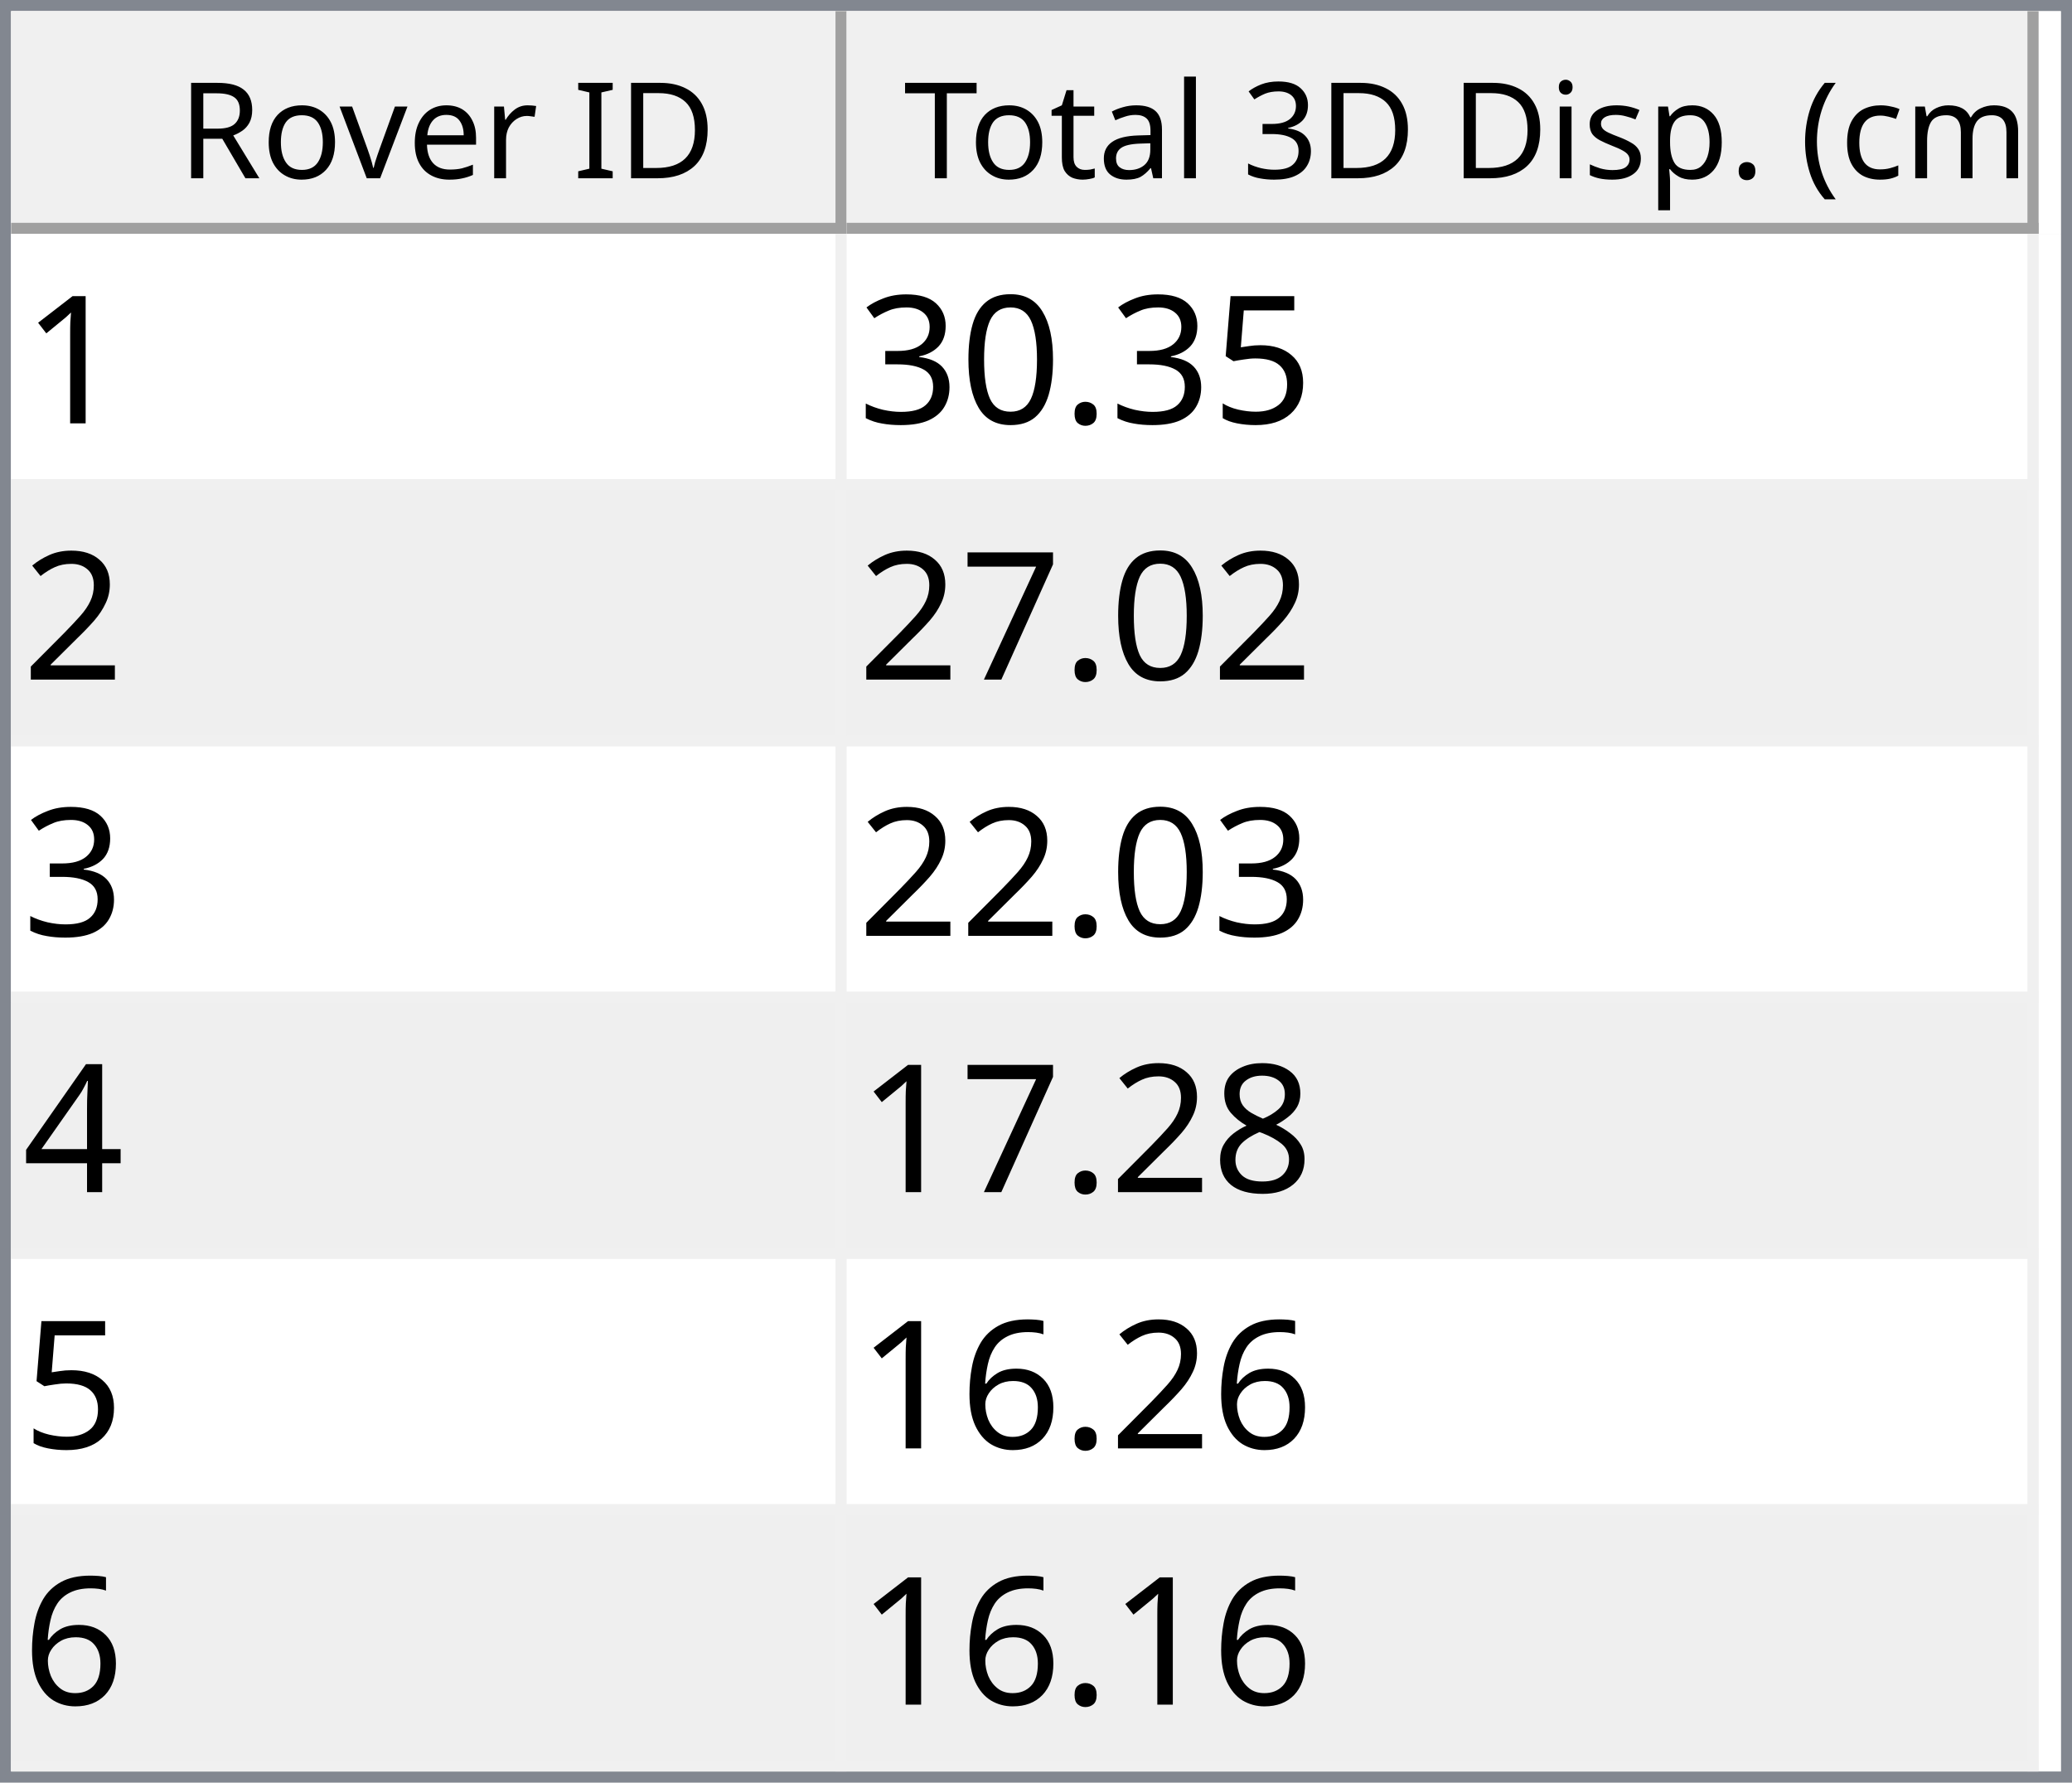
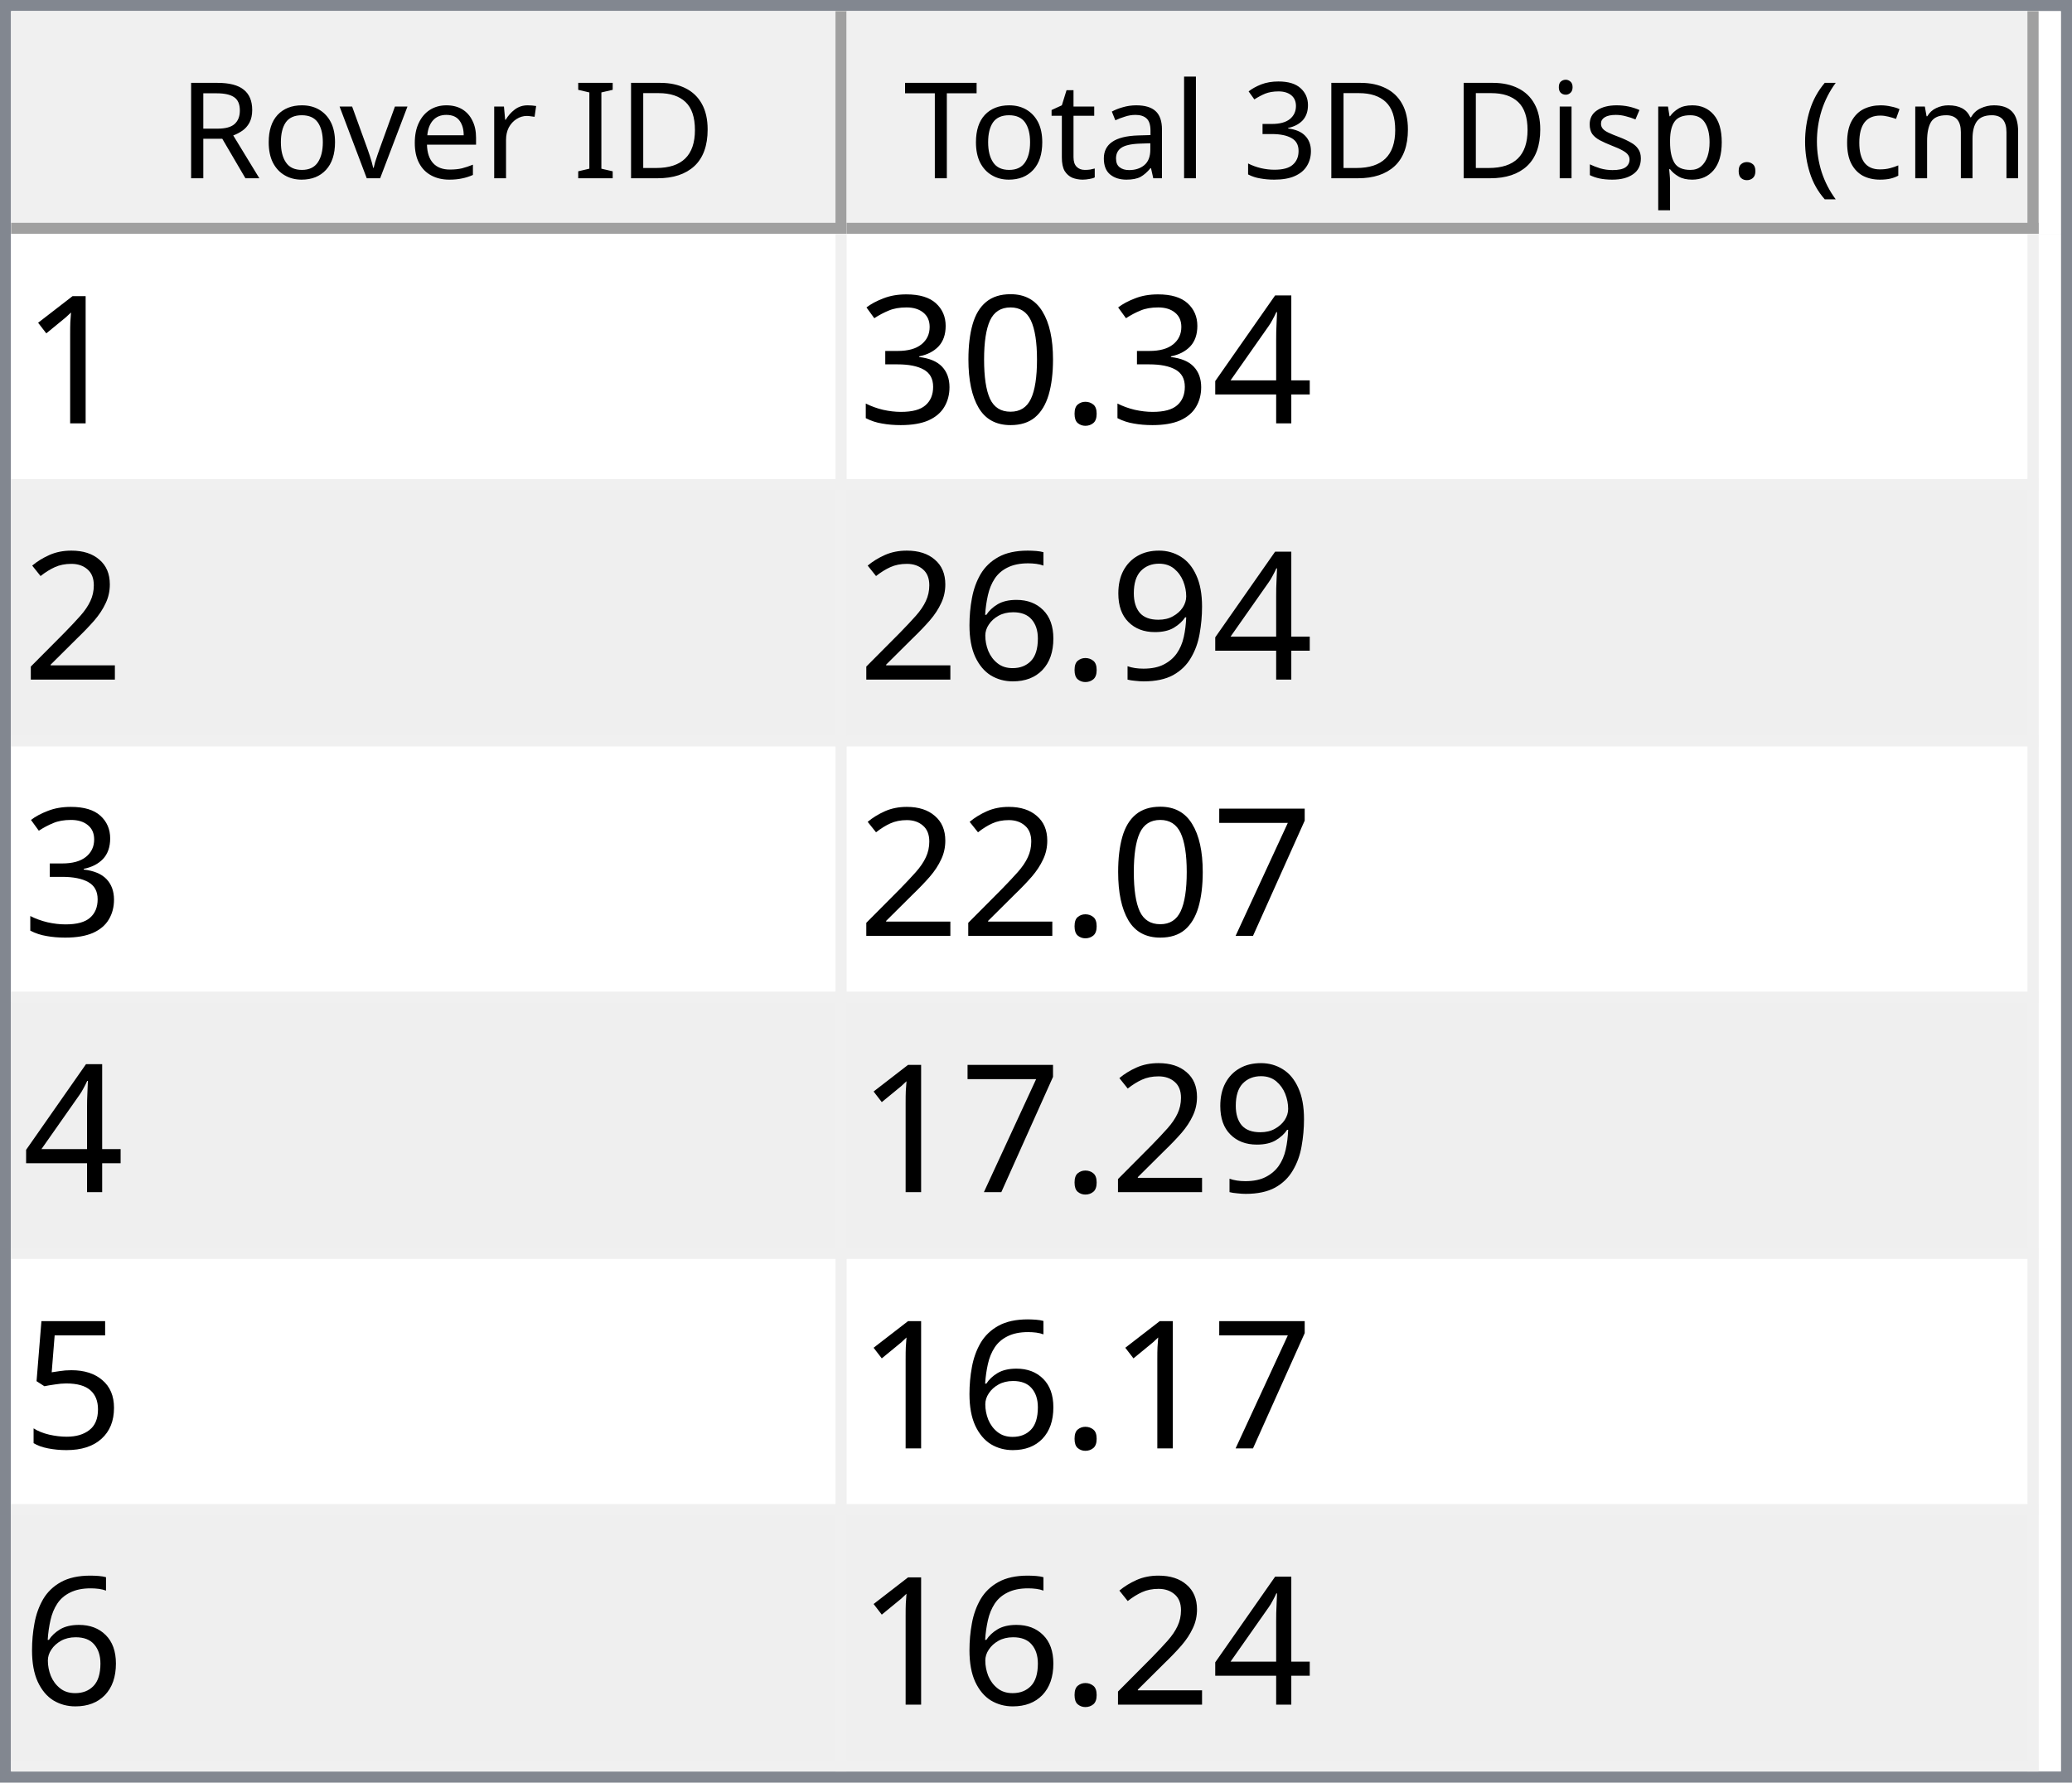
<svg xmlns="http://www.w3.org/2000/svg" style="fill-opacity:1; color-rendering:auto; color-interpolation:auto; text-rendering:auto; stroke:black; stroke-linecap:square; stroke-miterlimit:10; shape-rendering:auto; stroke-opacity:1; fill:black; stroke-dasharray:none; font-weight:normal; stroke-width:1; font-family:'Dialog'; font-style:normal; stroke-linejoin:miter; font-size:12px; stroke-dashoffset:0; image-rendering:auto;" width="186" height="160">
  <defs id="genericDefs" />
  <g>
    <defs id="defs1">
      <clipPath clipPathUnits="userSpaceOnUse" id="clipPath1">
        <path d="M0 0 L186 0 L186 160 L0 160 L0 0 Z" />
      </clipPath>
      <clipPath clipPathUnits="userSpaceOnUse" id="clipPath2">
        <path d="M0 0 L0 160 L186 160 L186 0 Z" />
      </clipPath>
      <clipPath clipPathUnits="userSpaceOnUse" id="clipPath3">
        <path d="M0 0 L0 20 L184 20 L184 0 Z" />
      </clipPath>
      <clipPath clipPathUnits="userSpaceOnUse" id="clipPath4">
        <path d="M0 0 L0 20 L75 20 L75 0 Z" />
      </clipPath>
      <clipPath clipPathUnits="userSpaceOnUse" id="clipPath5">
        <path d="M1 1 L1 19 L74 19 L74 1 Z" />
      </clipPath>
      <clipPath clipPathUnits="userSpaceOnUse" id="clipPath6">
        <path d="M0 0 L0 18 L73 18 L73 0 Z" />
      </clipPath>
      <clipPath clipPathUnits="userSpaceOnUse" id="clipPath7">
        <path d="M-0.5 -0.5 L-0.5 19.5 L74.5 19.5 L74.5 -0.5 Z" />
      </clipPath>
      <clipPath clipPathUnits="userSpaceOnUse" id="clipPath8">
        <path d="M0 0 L0 20 L107 20 L107 0 Z" />
      </clipPath>
      <clipPath clipPathUnits="userSpaceOnUse" id="clipPath9">
        <path d="M1 1 L1 19 L106 19 L106 1 Z" />
      </clipPath>
      <clipPath clipPathUnits="userSpaceOnUse" id="clipPath10">
        <path d="M0 0 L0 18 L105 18 L105 0 Z" />
      </clipPath>
      <clipPath clipPathUnits="userSpaceOnUse" id="clipPath11">
        <path d="M-0.5 -0.5 L-0.5 19.5 L106.5 19.5 L106.5 -0.5 Z" />
      </clipPath>
      <clipPath clipPathUnits="userSpaceOnUse" id="clipPath12">
        <path d="M0 0 L0 138 L184 138 L184 0 Z" />
      </clipPath>
      <clipPath clipPathUnits="userSpaceOnUse" id="clipPath13">
        <path d="M0 0 L0 138 L182 138 L182 0 Z" />
      </clipPath>
      <clipPath clipPathUnits="userSpaceOnUse" id="clipPath14">
        <path d="M-0.5 -0.5 L-0.5 137.5 L181.5 137.5 L181.5 -0.5 Z" />
      </clipPath>
      <clipPath clipPathUnits="userSpaceOnUse" id="clipPath15">
        <path d="M0 0 L0 22 L74 22 L74 0 Z" />
      </clipPath>
      <clipPath clipPathUnits="userSpaceOnUse" id="clipPath16">
        <path d="M0 0 L0 22 L106 22 L106 0 Z" />
      </clipPath>
      <font horiz-adv-x="64.551" id="font1">
        <font-face ascent="107.91" descent="25.098" units-per-em="100" style="font-style:normal; font-family:Segoe UI; font-weight:normal;" />
        <missing-glyph horiz-adv-x="64.551" d="M8.109 0 L8.109 68.266 L56.453 68.266 L56.453 0 L8.109 0 ZM15.328 7.234 L49.219 7.234 L49.219 61.031 L15.328 61.031 L15.328 7.234 Z" />
        <glyph unicode="D" horiz-adv-x="70.117" d="M9.188 0 L9.188 70.016 L28.516 70.016 Q65.531 70.016 65.531 35.891 Q65.531 19.672 55.25 9.836 Q44.969 0 27.734 0 L9.188 0 ZM17.391 62.594 L17.391 7.422 L27.828 7.422 Q41.609 7.422 49.273 14.797 Q56.938 22.172 56.938 35.688 Q56.938 62.594 28.328 62.594 L17.391 62.594 Z" />
        <glyph unicode="I" horiz-adv-x="26.611" d="M17.391 0 L9.188 0 L9.188 70.016 L17.391 70.016 L17.391 0 Z" />
        <glyph unicode=" " horiz-adv-x="27.393" d="" />
        <glyph unicode="r" horiz-adv-x="34.766" d="M34.188 41.891 Q32.078 43.5 28.125 43.5 Q23 43.5 19.555 38.672 Q16.109 33.844 16.109 25.484 L16.109 0 L8.109 0 L8.109 50 L16.109 50 L16.109 39.703 L16.312 39.703 Q18.016 44.969 21.531 47.922 Q25.047 50.875 29.391 50.875 Q32.516 50.875 34.188 50.203 L34.188 41.891 Z" />
        <glyph unicode="e" horiz-adv-x="52.295" d="M48.297 23 L12.984 23 Q13.188 14.656 17.484 10.109 Q21.781 5.562 29.297 5.562 Q37.75 5.562 44.828 11.141 L44.828 3.609 Q38.234 -1.172 27.391 -1.172 Q16.797 -1.172 10.742 5.641 Q4.688 12.453 4.688 24.812 Q4.688 36.469 11.305 43.82 Q17.922 51.172 27.734 51.172 Q37.547 51.172 42.922 44.828 Q48.297 38.484 48.297 27.203 L48.297 23 ZM40.094 29.781 Q40.047 36.719 36.75 40.578 Q33.453 44.438 27.594 44.438 Q21.922 44.438 17.969 40.383 Q14.016 36.328 13.094 29.781 L40.094 29.781 Z" />
        <glyph unicode="v" horiz-adv-x="47.9" d="M47.406 50 L27.484 0 L19.625 0 L0.688 50 L9.469 50 L22.172 13.672 Q23.578 9.672 23.922 6.688 L24.125 6.688 Q24.609 10.453 25.688 13.484 L38.969 50 L47.406 50 Z" />
        <glyph unicode="o" horiz-adv-x="58.594" d="M29 -1.172 Q17.922 -1.172 11.305 5.836 Q4.688 12.844 4.688 24.422 Q4.688 37.016 11.57 44.094 Q18.453 51.172 30.172 51.172 Q41.359 51.172 47.633 44.289 Q53.906 37.406 53.906 25.203 Q53.906 13.234 47.141 6.031 Q40.375 -1.172 29 -1.172 ZM29.594 44.438 Q21.875 44.438 17.383 39.188 Q12.891 33.938 12.891 24.703 Q12.891 15.828 17.43 10.695 Q21.969 5.562 29.594 5.562 Q37.359 5.562 41.531 10.594 Q45.703 15.625 45.703 24.906 Q45.703 34.281 41.531 39.359 Q37.359 44.438 29.594 44.438 Z" />
        <glyph unicode="R" horiz-adv-x="59.814" d="M59.375 0 L49.609 0 L37.891 19.625 Q36.281 22.359 34.766 24.289 Q33.25 26.219 31.664 27.438 Q30.078 28.656 28.25 29.219 Q26.422 29.781 24.125 29.781 L17.391 29.781 L17.391 0 L9.188 0 L9.188 70.016 L30.078 70.016 Q34.672 70.016 38.555 68.867 Q42.438 67.719 45.289 65.375 Q48.141 63.031 49.758 59.547 Q51.375 56.062 51.375 51.375 Q51.375 47.703 50.273 44.656 Q49.172 41.609 47.148 39.211 Q45.125 36.812 42.266 35.133 Q39.406 33.453 35.844 32.516 L35.844 32.328 Q37.594 31.547 38.891 30.547 Q40.188 29.547 41.359 28.18 Q42.531 26.812 43.68 25.078 Q44.828 23.344 46.234 21.047 L59.375 0 ZM17.391 62.594 L17.391 37.203 L28.516 37.203 Q31.594 37.203 34.203 38.133 Q36.812 39.062 38.719 40.797 Q40.625 42.531 41.703 45.047 Q42.781 47.562 42.781 50.688 Q42.781 56.297 39.141 59.445 Q35.5 62.594 28.609 62.594 L17.391 62.594 Z" />
        <glyph unicode=")" horiz-adv-x="30.176" d="M8.297 -15.922 L1.172 -15.922 Q16.406 2.344 16.406 26.812 Q16.406 51.469 1.078 70.016 L8.297 70.016 Q23.531 52.156 23.531 26.703 Q23.531 1.375 8.297 -15.922 Z" />
        <glyph unicode="m" horiz-adv-x="86.133" d="M79.109 0 L71.094 0 L71.094 28.719 Q71.094 37.016 68.531 40.727 Q65.969 44.438 59.906 44.438 Q54.781 44.438 51.195 39.75 Q47.609 35.062 47.609 28.516 L47.609 0 L39.594 0 L39.594 29.688 Q39.594 44.438 28.219 44.438 Q22.953 44.438 19.531 40.016 Q16.109 35.594 16.109 28.516 L16.109 0 L8.109 0 L8.109 50 L16.109 50 L16.109 42.094 L16.312 42.094 Q21.625 51.172 31.844 51.172 Q36.969 51.172 40.773 48.312 Q44.578 45.453 46 40.828 Q51.562 51.172 62.594 51.172 Q79.109 51.172 79.109 30.812 L79.109 0 Z" />
        <glyph unicode="c" horiz-adv-x="46.191" d="M42.188 2.297 Q36.422 -1.172 28.516 -1.172 Q17.828 -1.172 11.258 5.789 Q4.688 12.75 4.688 23.828 Q4.688 36.188 11.766 43.68 Q18.844 51.172 30.672 51.172 Q37.25 51.172 42.281 48.734 L42.281 40.531 Q36.719 44.438 30.375 44.438 Q22.703 44.438 17.797 38.945 Q12.891 33.453 12.891 24.516 Q12.891 15.719 17.508 10.641 Q22.125 5.562 29.891 5.562 Q36.422 5.562 42.188 9.906 L42.188 2.297 Z" />
        <glyph unicode="(" horiz-adv-x="30.176" d="M29.109 -15.922 L21.969 -15.922 Q6.844 1.375 6.844 26.703 Q6.844 52.156 21.969 70.016 L29.203 70.016 Q13.875 51.469 13.875 26.812 Q13.875 2.344 29.109 -15.922 Z" />
        <glyph unicode="." horiz-adv-x="21.68" d="M10.891 -1.078 Q8.641 -1.078 7.055 0.539 Q5.469 2.156 5.469 4.391 Q5.469 6.641 7.055 8.273 Q8.641 9.906 10.891 9.906 Q13.188 9.906 14.797 8.273 Q16.406 6.641 16.406 4.391 Q16.406 2.156 14.797 0.539 Q13.188 -1.078 10.891 -1.078 Z" />
        <glyph unicode="p" horiz-adv-x="58.789" d="M16.312 7.234 L16.109 7.234 L16.109 -23 L8.109 -23 L8.109 50 L16.109 50 L16.109 41.219 L16.312 41.219 Q22.219 51.172 33.594 51.172 Q43.266 51.172 48.688 44.461 Q54.109 37.75 54.109 26.469 Q54.109 13.922 48 6.375 Q41.891 -1.172 31.297 -1.172 Q21.578 -1.172 16.312 7.234 ZM16.109 27.391 L16.109 20.406 Q16.109 14.203 20.141 9.883 Q24.172 5.562 30.375 5.562 Q37.641 5.562 41.773 11.133 Q45.906 16.703 45.906 26.609 Q45.906 34.969 42.047 39.703 Q38.188 44.438 31.594 44.438 Q24.609 44.438 20.359 39.578 Q16.109 34.719 16.109 27.391 Z" />
        <glyph unicode="s" horiz-adv-x="42.432" d="M5.078 1.812 L5.078 10.406 Q11.625 5.562 19.484 5.562 Q30.031 5.562 30.031 12.594 Q30.031 14.594 29.125 15.992 Q28.219 17.391 26.68 18.461 Q25.141 19.531 23.07 20.383 Q21 21.234 18.609 22.172 Q15.281 23.484 12.766 24.828 Q10.25 26.172 8.57 27.859 Q6.891 29.547 6.031 31.695 Q5.172 33.844 5.172 36.719 Q5.172 40.234 6.789 42.945 Q8.406 45.656 11.086 47.484 Q13.766 49.312 17.211 50.242 Q20.656 51.172 24.312 51.172 Q30.812 51.172 35.938 48.922 L35.938 40.828 Q30.422 44.438 23.25 44.438 Q21 44.438 19.195 43.922 Q17.391 43.406 16.094 42.477 Q14.797 41.547 14.086 40.258 Q13.375 38.969 13.375 37.406 Q13.375 35.453 14.086 34.133 Q14.797 32.812 16.164 31.789 Q17.531 30.766 19.484 29.938 Q21.438 29.109 23.922 28.125 Q27.25 26.859 29.883 25.516 Q32.516 24.172 34.375 22.484 Q36.234 20.797 37.234 18.602 Q38.234 16.406 38.234 13.375 Q38.234 9.672 36.602 6.938 Q34.969 4.203 32.234 2.398 Q29.5 0.594 25.93 -0.289 Q22.359 -1.172 18.453 -1.172 Q10.75 -1.172 5.078 1.812 Z" />
        <glyph unicode="i" horiz-adv-x="24.219" d="M12.203 62.703 Q10.062 62.703 8.547 64.164 Q7.031 65.625 7.031 67.875 Q7.031 70.125 8.547 71.609 Q10.062 73.094 12.203 73.094 Q14.406 73.094 15.945 71.609 Q17.484 70.125 17.484 67.875 Q17.484 65.719 15.945 64.211 Q14.406 62.703 12.203 62.703 ZM16.109 0 L8.109 0 L8.109 50 L16.109 50 L16.109 0 Z" />
        <glyph unicode="3" horiz-adv-x="53.906" d="M46.531 19.828 Q46.531 15.094 44.75 11.211 Q42.969 7.328 39.719 4.57 Q36.469 1.812 31.93 0.297 Q27.391 -1.219 21.922 -1.219 Q11.922 -1.219 6 2.594 L6 11.188 Q13.094 5.609 22.219 5.609 Q25.875 5.609 28.828 6.539 Q31.781 7.469 33.906 9.227 Q36.031 10.984 37.18 13.477 Q38.328 15.969 38.328 19.094 Q38.328 32.812 18.797 32.812 L12.984 32.812 L12.984 39.594 L18.5 39.594 Q35.797 39.594 35.797 52.484 Q35.797 64.406 22.609 64.406 Q15.188 64.406 8.688 59.422 L8.688 67.188 Q15.375 71.188 24.609 71.188 Q29 71.188 32.57 69.969 Q36.141 68.75 38.68 66.555 Q41.219 64.359 42.609 61.281 Q44 58.203 44 54.5 Q44 40.672 30.031 36.719 L30.031 36.531 Q33.594 36.141 36.625 34.797 Q39.656 33.453 41.852 31.305 Q44.047 29.156 45.289 26.25 Q46.531 23.344 46.531 19.828 Z" />
        <glyph unicode="l" horiz-adv-x="24.219" d="M16.109 0 L8.109 0 L8.109 74.031 L16.109 74.031 L16.109 0 Z" />
        <glyph unicode="a" horiz-adv-x="50.879" d="M43.891 0 L35.891 0 L35.891 7.812 L35.688 7.812 Q30.469 -1.172 20.312 -1.172 Q12.844 -1.172 8.617 2.781 Q4.391 6.734 4.391 13.281 Q4.391 27.297 20.906 29.594 L35.891 31.688 Q35.891 44.438 25.594 44.438 Q16.547 44.438 9.281 38.281 L9.281 46.484 Q16.656 51.172 26.266 51.172 Q43.891 51.172 43.891 32.516 L43.891 0 ZM35.891 25.297 L23.828 23.641 Q18.266 22.859 15.43 20.875 Q12.594 18.891 12.594 13.875 Q12.594 10.203 15.211 7.883 Q17.828 5.562 22.172 5.562 Q28.125 5.562 32.008 9.742 Q35.891 13.922 35.891 20.312 L35.891 25.297 Z" />
        <glyph unicode="t" horiz-adv-x="33.887" d="M31.297 0.484 Q28.469 -1.078 23.828 -1.078 Q10.688 -1.078 10.688 13.578 L10.688 43.172 L2.094 43.172 L2.094 50 L10.688 50 L10.688 62.203 L18.703 64.797 L18.703 50 L31.297 50 L31.297 43.172 L18.703 43.172 L18.703 14.984 Q18.703 9.969 20.414 7.82 Q22.125 5.672 26.078 5.672 Q29.109 5.672 31.297 7.328 L31.297 0.484 Z" />
        <glyph unicode="T" horiz-adv-x="52.393" d="M50.594 62.594 L30.375 62.594 L30.375 0 L22.172 0 L22.172 62.594 L2 62.594 L2 70.016 L50.594 70.016 L50.594 62.594 Z" />
      </font>
      <font horiz-adv-x="75.0" id="font2">
        <font-face ascent="100.537" descent="21.973" units-per-em="100" style="font-style:normal; font-family:sans-serif; font-weight:normal;" />
        <missing-glyph horiz-adv-x="75.0" d="M12.5 0 L12.5 62.5 L62.5 62.5 L62.5 0 L12.5 0 ZM14.062 1.562 L60.938 1.562 L60.938 60.938 L14.062 60.938 L14.062 1.562 Z" />
        <glyph unicode="1" horiz-adv-x="55.615" d="M37.25 0 L28.469 0 L28.469 56 Q25.297 52.984 20.141 49.953 Q14.984 46.922 10.891 45.406 L10.891 53.906 Q18.266 57.375 23.781 62.305 Q29.297 67.234 31.594 71.875 L37.25 71.875 L37.25 0 Z" />
-         <glyph unicode="5" horiz-adv-x="55.615" d="M4.156 18.75 L13.375 19.531 Q14.406 12.797 18.141 9.398 Q21.875 6 27.156 6 Q33.5 6 37.891 10.789 Q42.281 15.578 42.281 23.484 Q42.281 31 38.062 35.352 Q33.844 39.703 27 39.703 Q22.75 39.703 19.336 37.773 Q15.922 35.844 13.969 32.766 L5.719 33.844 L12.641 70.609 L48.25 70.609 L48.25 62.203 L19.672 62.203 L15.828 42.969 Q22.266 47.469 29.344 47.469 Q38.719 47.469 45.164 40.969 Q51.609 34.469 51.609 24.266 Q51.609 14.547 45.953 7.469 Q39.062 -1.219 27.156 -1.219 Q17.391 -1.219 11.211 4.25 Q5.031 9.719 4.156 18.75 Z" />
+         <glyph unicode="4" horiz-adv-x="55.615" d="M32.328 0 L32.328 17.141 L1.266 17.141 L1.266 25.203 L33.938 71.578 L41.109 71.578 L41.109 25.203 L50.781 25.203 L50.781 17.141 L41.109 17.141 L41.109 0 L32.328 0 ZM32.328 25.203 L32.328 57.469 L9.906 25.203 L32.328 25.203 Z" />
        <glyph unicode="." horiz-adv-x="27.783" d="M9.078 0 L9.078 10.016 L19.094 10.016 L19.094 0 L9.078 0 Z" />
        <glyph unicode="0" horiz-adv-x="55.615" d="M4.156 35.297 Q4.156 48 6.766 55.742 Q9.375 63.484 14.523 67.68 Q19.672 71.875 27.484 71.875 Q33.25 71.875 37.594 69.555 Q41.938 67.234 44.773 62.867 Q47.609 58.5 49.219 52.227 Q50.828 45.953 50.828 35.297 Q50.828 22.703 48.242 14.969 Q45.656 7.234 40.508 3.008 Q35.359 -1.219 27.484 -1.219 Q17.141 -1.219 11.234 6.203 Q4.156 15.141 4.156 35.297 ZM13.188 35.297 Q13.188 17.672 17.312 11.836 Q21.438 6 27.484 6 Q33.547 6 37.672 11.859 Q41.797 17.719 41.797 35.297 Q41.797 52.984 37.672 58.789 Q33.547 64.594 27.391 64.594 Q21.344 64.594 17.719 59.469 Q13.188 52.938 13.188 35.297 Z" />
        <glyph unicode="3" horiz-adv-x="55.615" d="M4.203 18.891 L12.984 20.062 Q14.5 12.594 18.141 9.297 Q21.781 6 27 6 Q33.203 6 37.477 10.297 Q41.75 14.594 41.75 20.953 Q41.75 27 37.797 30.93 Q33.844 34.859 27.734 34.859 Q25.25 34.859 21.531 33.891 L22.516 41.609 Q23.391 41.5 23.922 41.5 Q29.547 41.5 34.039 44.43 Q38.531 47.359 38.531 53.469 Q38.531 58.297 35.258 61.477 Q31.984 64.656 26.812 64.656 Q21.688 64.656 18.266 61.43 Q14.844 58.203 13.875 51.766 L5.078 53.328 Q6.688 62.156 12.398 67.016 Q18.109 71.875 26.609 71.875 Q32.469 71.875 37.398 69.359 Q42.328 66.844 44.945 62.5 Q47.562 58.156 47.562 53.266 Q47.562 48.641 45.07 44.828 Q42.578 41.016 37.703 38.766 Q44.047 37.312 47.562 32.695 Q51.078 28.078 51.078 21.141 Q51.078 11.766 44.242 5.25 Q37.406 -1.266 26.953 -1.266 Q17.531 -1.266 11.305 4.352 Q5.078 9.969 4.203 18.891 Z" />
        <glyph unicode="2" horiz-adv-x="55.615" d="M50.344 8.453 L50.344 0 L3.031 0 Q2.938 3.172 4.047 6.109 Q5.859 10.938 9.836 15.625 Q13.812 20.312 21.344 26.469 Q33.016 36.031 37.117 41.625 Q41.219 47.219 41.219 52.203 Q41.219 57.422 37.477 61.008 Q33.734 64.594 27.734 64.594 Q21.391 64.594 17.578 60.789 Q13.766 56.984 13.719 50.25 L4.688 51.172 Q5.609 61.281 11.664 66.578 Q17.719 71.875 27.938 71.875 Q38.234 71.875 44.242 66.164 Q50.25 60.453 50.25 52 Q50.25 47.703 48.492 43.555 Q46.734 39.406 42.656 34.812 Q38.578 30.219 29.109 22.219 Q21.188 15.578 18.945 13.211 Q16.703 10.844 15.234 8.453 L50.344 8.453 Z" />
+         <glyph unicode="9" horiz-adv-x="55.615" d="M5.469 16.547 L13.922 17.328 Q14.984 11.375 18.016 8.688 Q21.047 6 25.781 6 Q29.828 6 32.883 7.859 Q35.938 9.719 37.891 12.82 Q39.844 15.922 41.164 21.195 Q42.484 26.469 42.484 31.938 Q42.484 32.516 42.438 33.688 Q39.797 29.5 35.234 26.883 Q30.672 24.266 25.344 24.266 Q16.453 24.266 10.305 30.711 Q4.156 37.156 4.156 47.703 Q4.156 58.594 10.578 65.234 Q17 71.875 26.656 71.875 Q33.641 71.875 39.43 68.117 Q45.219 64.359 48.219 57.398 Q51.219 50.438 51.219 37.25 Q51.219 23.531 48.242 15.406 Q45.266 7.281 39.383 3.031 Q33.5 -1.219 25.594 -1.219 Q17.188 -1.219 11.867 3.445 Q6.547 8.109 5.469 16.547 ZM41.453 48.141 Q41.453 55.719 37.43 60.156 Q33.406 64.594 27.734 64.594 Q21.875 64.594 17.531 59.812 Q13.188 55.031 13.188 47.406 Q13.188 40.578 17.312 36.305 Q21.438 32.031 27.484 32.031 Q33.594 32.031 37.523 36.305 Q41.453 40.578 41.453 48.141 Z" />
+         <glyph unicode="6" horiz-adv-x="55.615" d="M49.75 54.047 L41.016 53.375 Q39.844 58.547 37.703 60.891 Q34.125 64.656 28.906 64.656 Q24.703 64.656 21.531 62.312 Q17.391 59.281 14.992 53.469 Q12.594 47.656 12.5 36.922 Q15.672 41.75 20.266 44.094 Q24.859 46.438 29.891 46.438 Q38.672 46.438 44.852 39.969 Q51.031 33.5 51.031 23.25 Q51.031 16.5 48.125 10.719 Q45.219 4.938 40.141 1.859 Q35.062 -1.219 28.609 -1.219 Q17.625 -1.219 10.695 6.859 Q3.766 14.938 3.766 33.5 Q3.766 54.25 11.422 63.672 Q18.109 71.875 29.438 71.875 Q37.891 71.875 43.289 67.141 Q48.688 62.406 49.75 54.047 ZM13.875 23.188 Q13.875 18.656 15.797 14.508 Q17.719 10.359 21.188 8.18 Q24.656 6 28.469 6 Q34.031 6 38.039 10.492 Q42.047 14.984 42.047 22.703 Q42.047 30.125 38.086 34.398 Q34.125 38.672 28.125 38.672 Q22.172 38.672 18.023 34.398 Q13.875 30.125 13.875 23.188 Z" />
        <glyph unicode="7" horiz-adv-x="55.615" d="M4.734 62.203 L4.734 70.656 L51.078 70.656 L51.078 63.812 Q44.234 56.547 37.523 44.484 Q30.812 32.422 27.156 19.672 Q24.516 10.688 23.781 0 L14.75 0 Q14.891 8.453 18.062 20.414 Q21.234 32.375 27.172 43.484 Q33.109 54.594 39.797 62.203 L4.734 62.203 Z" />
-         <glyph unicode="4" horiz-adv-x="55.615" d="M32.328 0 L32.328 17.141 L1.266 17.141 L1.266 25.203 L33.938 71.578 L41.109 71.578 L41.109 25.203 L50.781 25.203 L50.781 17.141 L41.109 17.141 L41.109 0 L32.328 0 ZM32.328 25.203 L32.328 57.469 L9.906 25.203 L32.328 25.203 Z" />
-         <glyph unicode="8" horiz-adv-x="55.615" d="M17.672 38.812 Q12.203 40.828 9.57 44.539 Q6.938 48.25 6.938 53.422 Q6.938 61.234 12.555 66.555 Q18.172 71.875 27.484 71.875 Q36.859 71.875 42.578 66.43 Q48.297 60.984 48.297 53.172 Q48.297 48.188 45.68 44.508 Q43.062 40.828 37.75 38.812 Q44.344 36.672 47.781 31.883 Q51.219 27.094 51.219 20.453 Q51.219 11.281 44.727 5.031 Q38.234 -1.219 27.641 -1.219 Q17.047 -1.219 10.547 5.055 Q4.047 11.328 4.047 20.703 Q4.047 27.688 7.594 32.398 Q11.141 37.109 17.672 38.812 ZM15.922 53.719 Q15.922 48.641 19.195 45.414 Q22.469 42.188 27.688 42.188 Q32.766 42.188 36.016 45.383 Q39.266 48.578 39.266 53.219 Q39.266 58.062 35.914 61.359 Q32.562 64.656 27.594 64.656 Q22.562 64.656 19.242 61.43 Q15.922 58.203 15.922 53.719 ZM13.094 20.656 Q13.094 16.891 14.875 13.375 Q16.656 9.859 20.172 7.93 Q23.688 6 27.734 6 Q34.031 6 38.133 10.055 Q42.234 14.109 42.234 20.359 Q42.234 26.703 38.016 30.859 Q33.797 35.016 27.438 35.016 Q21.234 35.016 17.164 30.914 Q13.094 26.812 13.094 20.656 Z" />
-         <glyph unicode="6" horiz-adv-x="55.615" d="M49.75 54.047 L41.016 53.375 Q39.844 58.547 37.703 60.891 Q34.125 64.656 28.906 64.656 Q24.703 64.656 21.531 62.312 Q17.391 59.281 14.992 53.469 Q12.594 47.656 12.5 36.922 Q15.672 41.75 20.266 44.094 Q24.859 46.438 29.891 46.438 Q38.672 46.438 44.852 39.969 Q51.031 33.5 51.031 23.25 Q51.031 16.5 48.125 10.719 Q45.219 4.938 40.141 1.859 Q35.062 -1.219 28.609 -1.219 Q17.625 -1.219 10.695 6.859 Q3.766 14.938 3.766 33.5 Q3.766 54.25 11.422 63.672 Q18.109 71.875 29.438 71.875 Q37.891 71.875 43.289 67.141 Q48.688 62.406 49.75 54.047 ZM13.875 23.188 Q13.875 18.656 15.797 14.508 Q17.719 10.359 21.188 8.18 Q24.656 6 28.469 6 Q34.031 6 38.039 10.492 Q42.047 14.984 42.047 22.703 Q42.047 30.125 38.086 34.398 Q34.125 38.672 28.125 38.672 Q22.172 38.672 18.023 34.398 Q13.875 30.125 13.875 23.188 Z" />
+         <glyph unicode="5" horiz-adv-x="55.615" d="M4.156 18.75 L13.375 19.531 Q14.406 12.797 18.141 9.398 Q21.875 6 27.156 6 Q33.5 6 37.891 10.789 Q42.281 15.578 42.281 23.484 Q42.281 31 38.062 35.352 Q33.844 39.703 27 39.703 Q22.75 39.703 19.336 37.773 Q15.922 35.844 13.969 32.766 L5.719 33.844 L12.641 70.609 L48.25 70.609 L48.25 62.203 L19.672 62.203 L15.828 42.969 Q22.266 47.469 29.344 47.469 Q38.719 47.469 45.164 40.969 Q51.609 34.469 51.609 24.266 Q51.609 14.547 45.953 7.469 Q39.062 -1.219 27.156 -1.219 Q17.391 -1.219 11.211 4.25 Q5.031 9.719 4.156 18.75 Z" />
      </font>
    </defs>
    <g style="fill:white; stroke:white;">
      <rect x="0" y="0" width="186" style="clip-path:url(#clipPath1); stroke:none;" height="160" />
    </g>
    <g style="fill:white; text-rendering:optimizeSpeed; color-rendering:optimizeSpeed; image-rendering:optimizeSpeed; shape-rendering:crispEdges; stroke:white; color-interpolation:sRGB;">
      <rect x="0" width="186" height="160" y="0" style="stroke:none;" />
      <path style="stroke:none;" d="M0 160 L186 160 L186 0 L0 0 Z" />
    </g>
    <g style="fill:rgb(240,240,240); font-family:'Segoe UI'; stroke:rgb(240,240,240);">
      <rect x="0" y="0" width="186" style="clip-path:url(#clipPath2); stroke:none;" height="160" />
    </g>
    <g style="fill:rgb(130,135,144); font-family:'Segoe UI'; stroke:rgb(130,135,144);">
      <path d="M0 0 L186 0 L186 160 L0 160 L0 0 ZM1 1 L185 1 L185 159 L1 159 L1 1 Z" style="fill-rule:evenodd; clip-path:url(#clipPath2); stroke:none;" />
    </g>
    <g style="fill:white; font-family:'Segoe UI'; stroke:white;" transform="translate(1,1)">
      <rect x="0" y="0" width="184" style="clip-path:url(#clipPath3); stroke:none;" height="20" />
    </g>
    <g style="fill:rgb(240,240,240); font-family:'Segoe UI'; stroke:rgb(240,240,240);" transform="translate(1,1)">
      <rect x="0" y="0" width="75" style="clip-path:url(#clipPath4); stroke:none;" height="20" />
    </g>
    <g style="font-family:'Segoe UI';" transform="translate(2,2)">
      <text x="14" xml:space="preserve" y="14" style="clip-path:url(#clipPath6); stroke:none;">Rover ID</text>
    </g>
    <g style="fill:rgb(160,160,160); font-family:'Segoe UI'; stroke:rgb(160,160,160); stroke-linejoin:bevel;" transform="translate(1.5,1.5)">
      <line x1="74" x2="74" y1="0" style="fill:none; clip-path:url(#clipPath7);" y2="19" />
    </g>
    <g style="fill:rgb(160,160,160); font-family:'Segoe UI'; stroke:rgb(160,160,160); stroke-linejoin:bevel;" transform="matrix(1,0,0,1,1,1) translate(0.5,0.5)">
      <line x1="0" x2="74" y1="19" style="fill:none; clip-path:url(#clipPath7);" y2="19" />
    </g>
    <g style="fill:rgb(240,240,240); font-family:'Segoe UI'; stroke:rgb(240,240,240);" transform="translate(76,1)">
      <rect x="0" y="0" width="107" style="clip-path:url(#clipPath8); stroke:none;" height="20" />
    </g>
    <g style="font-family:'Segoe UI';" transform="translate(77,2)">
      <text x="1" xml:space="preserve" y="14" style="clip-path:url(#clipPath10); stroke:none;"> Total 3D Disp. (cm)</text>
    </g>
    <g style="fill:rgb(160,160,160); font-family:'Segoe UI'; stroke:rgb(160,160,160); stroke-linejoin:bevel;" transform="translate(76.5,1.5)">
      <line x1="106" x2="106" y1="0" style="fill:none; clip-path:url(#clipPath11);" y2="19" />
    </g>
    <g style="fill:rgb(160,160,160); font-family:'Segoe UI'; stroke:rgb(160,160,160); stroke-linejoin:bevel;" transform="matrix(1,0,0,1,76,1) translate(0.5,0.5)">
      <line x1="0" x2="106" y1="19" style="fill:none; clip-path:url(#clipPath11);" y2="19" />
    </g>
    <g style="fill:white; font-family:'Segoe UI'; stroke:white;" transform="translate(1,21)">
      <rect x="0" y="0" width="184" style="clip-path:url(#clipPath12); stroke:none;" height="138" />
    </g>
    <g style="fill:rgb(240,240,240); font-size:16px; font-family:sans-serif; stroke:rgb(240,240,240);" transform="translate(1,21)">
      <rect x="0" y="0" width="182" style="clip-path:url(#clipPath13); stroke:none;" height="138" />
      <line transform="translate(0.5,0.5)" x1="0" x2="181" y1="22" style="clip-path:url(#clipPath14); fill:none; stroke-linejoin:bevel;" y2="22" />
    </g>
    <g transform="matrix(1,0,0,1,1,21) translate(0.5,0.5)" style="fill:rgb(240,240,240); font-size:16px; font-family:sans-serif; stroke:rgb(240,240,240); stroke-linejoin:bevel;">
      <line x1="0" x2="181" y1="45" style="fill:none; clip-path:url(#clipPath14);" y2="45" />
    </g>
    <g transform="matrix(1,0,0,1,1,21) translate(0.5,0.5)" style="fill:rgb(240,240,240); font-size:16px; font-family:sans-serif; stroke:rgb(240,240,240); stroke-linejoin:bevel;">
      <line x1="0" x2="181" y1="68" style="fill:none; clip-path:url(#clipPath14);" y2="68" />
    </g>
    <g transform="matrix(1,0,0,1,1,21) translate(0.5,0.5)" style="fill:rgb(240,240,240); font-size:16px; font-family:sans-serif; stroke:rgb(240,240,240); stroke-linejoin:bevel;">
      <line x1="0" x2="181" y1="91" style="fill:none; clip-path:url(#clipPath14);" y2="91" />
    </g>
    <g transform="matrix(1,0,0,1,1,21) translate(0.5,0.5)" style="fill:rgb(240,240,240); font-size:16px; font-family:sans-serif; stroke:rgb(240,240,240); stroke-linejoin:bevel;">
      <line x1="0" x2="181" y1="114" style="fill:none; clip-path:url(#clipPath14);" y2="114" />
    </g>
    <g transform="matrix(1,0,0,1,1,21) translate(0.5,0.5)" style="fill:rgb(240,240,240); font-size:16px; font-family:sans-serif; stroke:rgb(240,240,240); stroke-linejoin:bevel;">
      <line x1="0" x2="181" y1="137" style="fill:none; clip-path:url(#clipPath14);" y2="137" />
    </g>
    <g transform="matrix(1,0,0,1,1,21) translate(0.5,0.5)" style="fill:rgb(240,240,240); font-size:16px; font-family:sans-serif; stroke:rgb(240,240,240); stroke-linejoin:bevel;">
      <line x1="74" x2="74" y1="0" style="fill:none; clip-path:url(#clipPath14);" y2="137" />
    </g>
    <g transform="matrix(1,0,0,1,1,21) translate(0.5,0.5)" style="fill:rgb(240,240,240); font-size:16px; font-family:sans-serif; stroke:rgb(240,240,240); stroke-linejoin:bevel;">
      <line x1="181" x2="181" y1="0" style="fill:none; clip-path:url(#clipPath14);" y2="137" />
    </g>
    <g style="fill:white; font-size:16px; font-family:sans-serif; stroke:white;" transform="matrix(1,0,0,1,1,21)">
      <rect x="0" y="0" width="74" style="clip-path:url(#clipPath15); stroke:none;" height="22" />
      <text x="1" y="17" style="fill:black; clip-path:url(#clipPath15); stroke:none;" xml:space="preserve">1</text>
    </g>
    <g style="fill:white; font-size:16px; font-family:sans-serif; stroke:white;" transform="matrix(1,0,0,1,1,21) translate(75,0)">
      <rect x="0" y="0" width="106" style="clip-path:url(#clipPath16); stroke:none;" height="22" />
-       <text x="1" y="17" style="fill:black; clip-path:url(#clipPath16); stroke:none;" xml:space="preserve">30.35</text>
+       <text x="1" y="17" style="fill:black; clip-path:url(#clipPath16); stroke:none;" xml:space="preserve">30.34</text>
    </g>
    <g style="fill:rgb(239,239,239); font-size:16px; font-family:sans-serif; stroke:rgb(239,239,239);" transform="matrix(1,0,0,1,1,21) translate(0,23)">
      <rect x="0" y="0" width="74" style="clip-path:url(#clipPath15); stroke:none;" height="22" />
      <text x="1" y="17" style="fill:black; clip-path:url(#clipPath15); stroke:none;" xml:space="preserve">2</text>
    </g>
    <g style="fill:rgb(239,239,239); font-size:16px; font-family:sans-serif; stroke:rgb(239,239,239);" transform="matrix(1,0,0,1,1,21) translate(75,23)">
      <rect x="0" y="0" width="106" style="clip-path:url(#clipPath16); stroke:none;" height="22" />
-       <text x="1" y="17" style="fill:black; clip-path:url(#clipPath16); stroke:none;" xml:space="preserve">27.02</text>
+       <text x="1" y="17" style="fill:black; clip-path:url(#clipPath16); stroke:none;" xml:space="preserve">26.94</text>
    </g>
    <g style="fill:white; font-size:16px; font-family:sans-serif; stroke:white;" transform="matrix(1,0,0,1,1,21) translate(0,46)">
      <rect x="0" y="0" width="74" style="clip-path:url(#clipPath15); stroke:none;" height="22" />
      <text x="1" y="17" style="fill:black; clip-path:url(#clipPath15); stroke:none;" xml:space="preserve">3</text>
    </g>
    <g style="fill:white; font-size:16px; font-family:sans-serif; stroke:white;" transform="matrix(1,0,0,1,1,21) translate(75,46)">
      <rect x="0" y="0" width="106" style="clip-path:url(#clipPath16); stroke:none;" height="22" />
-       <text x="1" y="17" style="fill:black; clip-path:url(#clipPath16); stroke:none;" xml:space="preserve">22.03</text>
+       <text x="1" y="17" style="fill:black; clip-path:url(#clipPath16); stroke:none;" xml:space="preserve">22.07</text>
    </g>
    <g style="fill:rgb(239,239,239); font-size:16px; font-family:sans-serif; stroke:rgb(239,239,239);" transform="matrix(1,0,0,1,1,21) translate(0,69)">
      <rect x="0" y="0" width="74" style="clip-path:url(#clipPath15); stroke:none;" height="22" />
      <text x="1" y="17" style="fill:black; clip-path:url(#clipPath15); stroke:none;" xml:space="preserve">4</text>
    </g>
    <g style="fill:rgb(239,239,239); font-size:16px; font-family:sans-serif; stroke:rgb(239,239,239);" transform="matrix(1,0,0,1,1,21) translate(75,69)">
      <rect x="0" y="0" width="106" style="clip-path:url(#clipPath16); stroke:none;" height="22" />
-       <text x="1" y="17" style="fill:black; clip-path:url(#clipPath16); stroke:none;" xml:space="preserve">17.28</text>
+       <text x="1" y="17" style="fill:black; clip-path:url(#clipPath16); stroke:none;" xml:space="preserve">17.29</text>
    </g>
    <g style="fill:white; font-size:16px; font-family:sans-serif; stroke:white;" transform="matrix(1,0,0,1,1,21) translate(0,92)">
      <rect x="0" y="0" width="74" style="clip-path:url(#clipPath15); stroke:none;" height="22" />
      <text x="1" y="17" style="fill:black; clip-path:url(#clipPath15); stroke:none;" xml:space="preserve">5</text>
    </g>
    <g style="fill:white; font-size:16px; font-family:sans-serif; stroke:white;" transform="matrix(1,0,0,1,1,21) translate(75,92)">
      <rect x="0" y="0" width="106" style="clip-path:url(#clipPath16); stroke:none;" height="22" />
-       <text x="1" y="17" style="fill:black; clip-path:url(#clipPath16); stroke:none;" xml:space="preserve">16.26</text>
+       <text x="1" y="17" style="fill:black; clip-path:url(#clipPath16); stroke:none;" xml:space="preserve">16.17</text>
    </g>
    <g style="fill:rgb(239,239,239); font-size:16px; font-family:sans-serif; stroke:rgb(239,239,239);" transform="matrix(1,0,0,1,1,21) translate(0,115)">
      <rect x="0" y="0" width="74" style="clip-path:url(#clipPath15); stroke:none;" height="22" />
      <text x="1" y="17" style="fill:black; clip-path:url(#clipPath15); stroke:none;" xml:space="preserve">6</text>
    </g>
    <g style="fill:rgb(239,239,239); font-size:16px; font-family:sans-serif; stroke:rgb(239,239,239);" transform="matrix(1,0,0,1,1,21) translate(75,115)">
      <rect x="0" y="0" width="106" style="clip-path:url(#clipPath16); stroke:none;" height="22" />
-       <text x="1" y="17" style="fill:black; clip-path:url(#clipPath16); stroke:none;" xml:space="preserve">16.16</text>
+       <text x="1" y="17" style="fill:black; clip-path:url(#clipPath16); stroke:none;" xml:space="preserve">16.24</text>
    </g>
  </g>
</svg>
